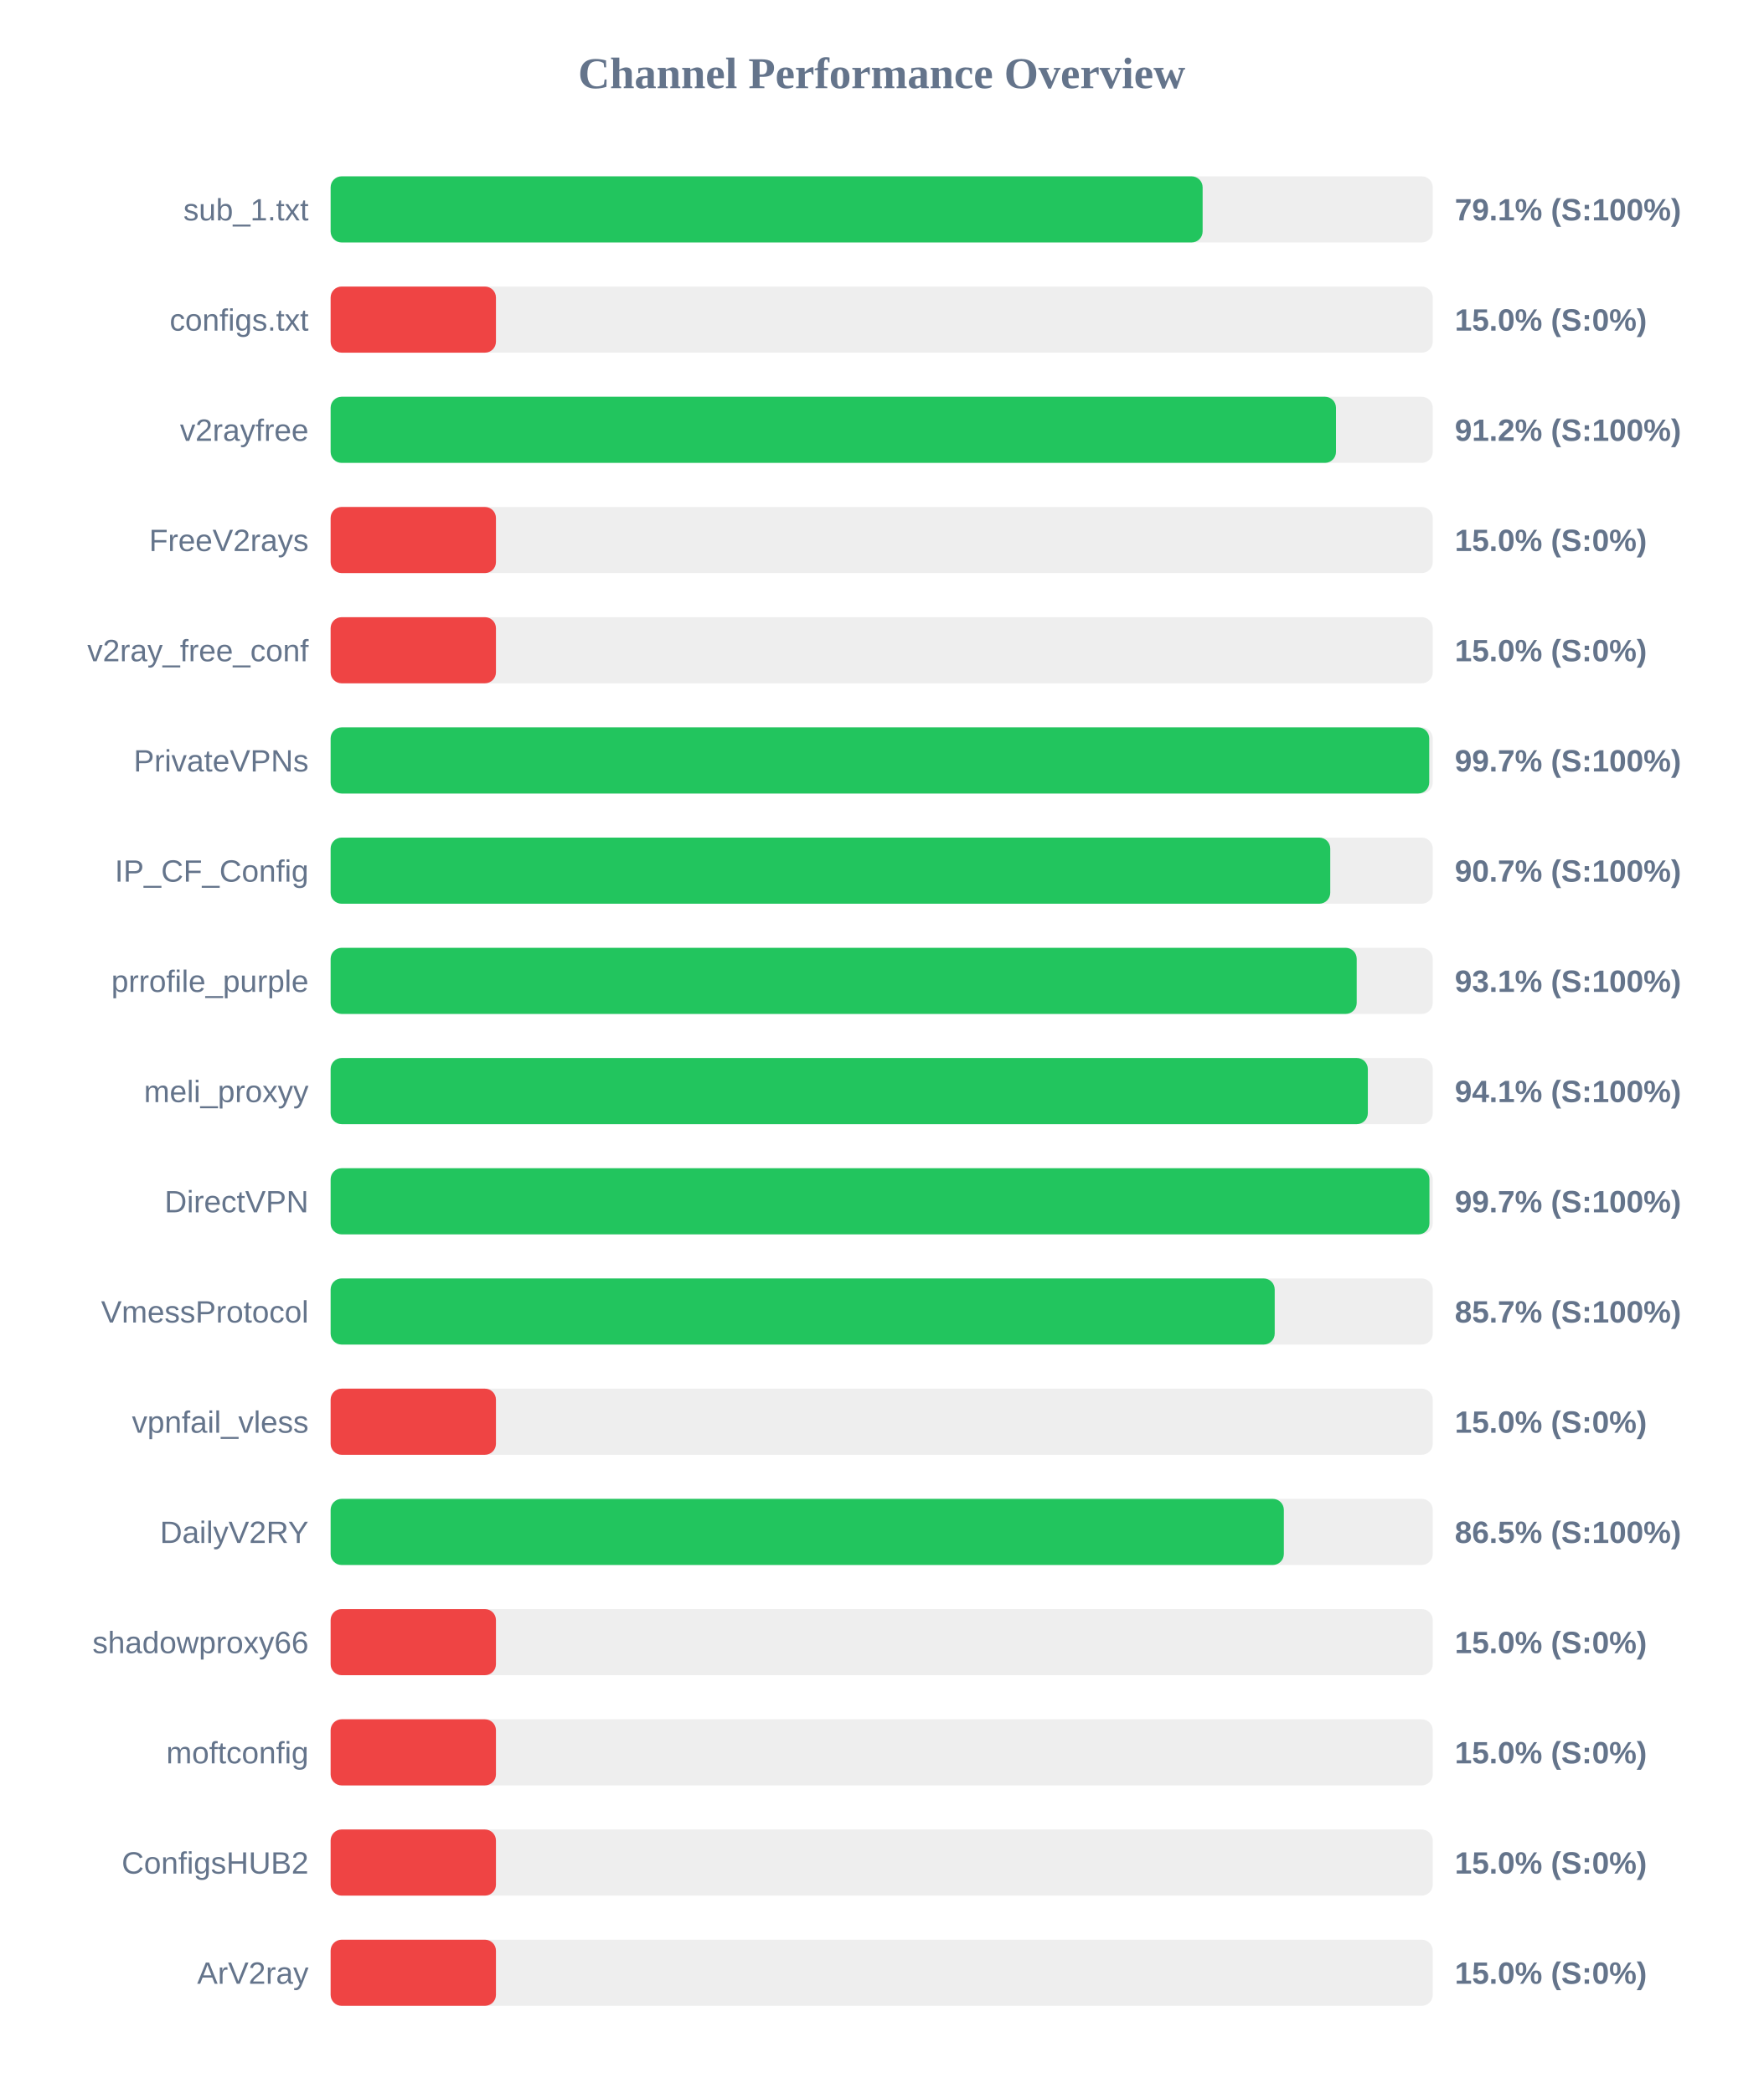
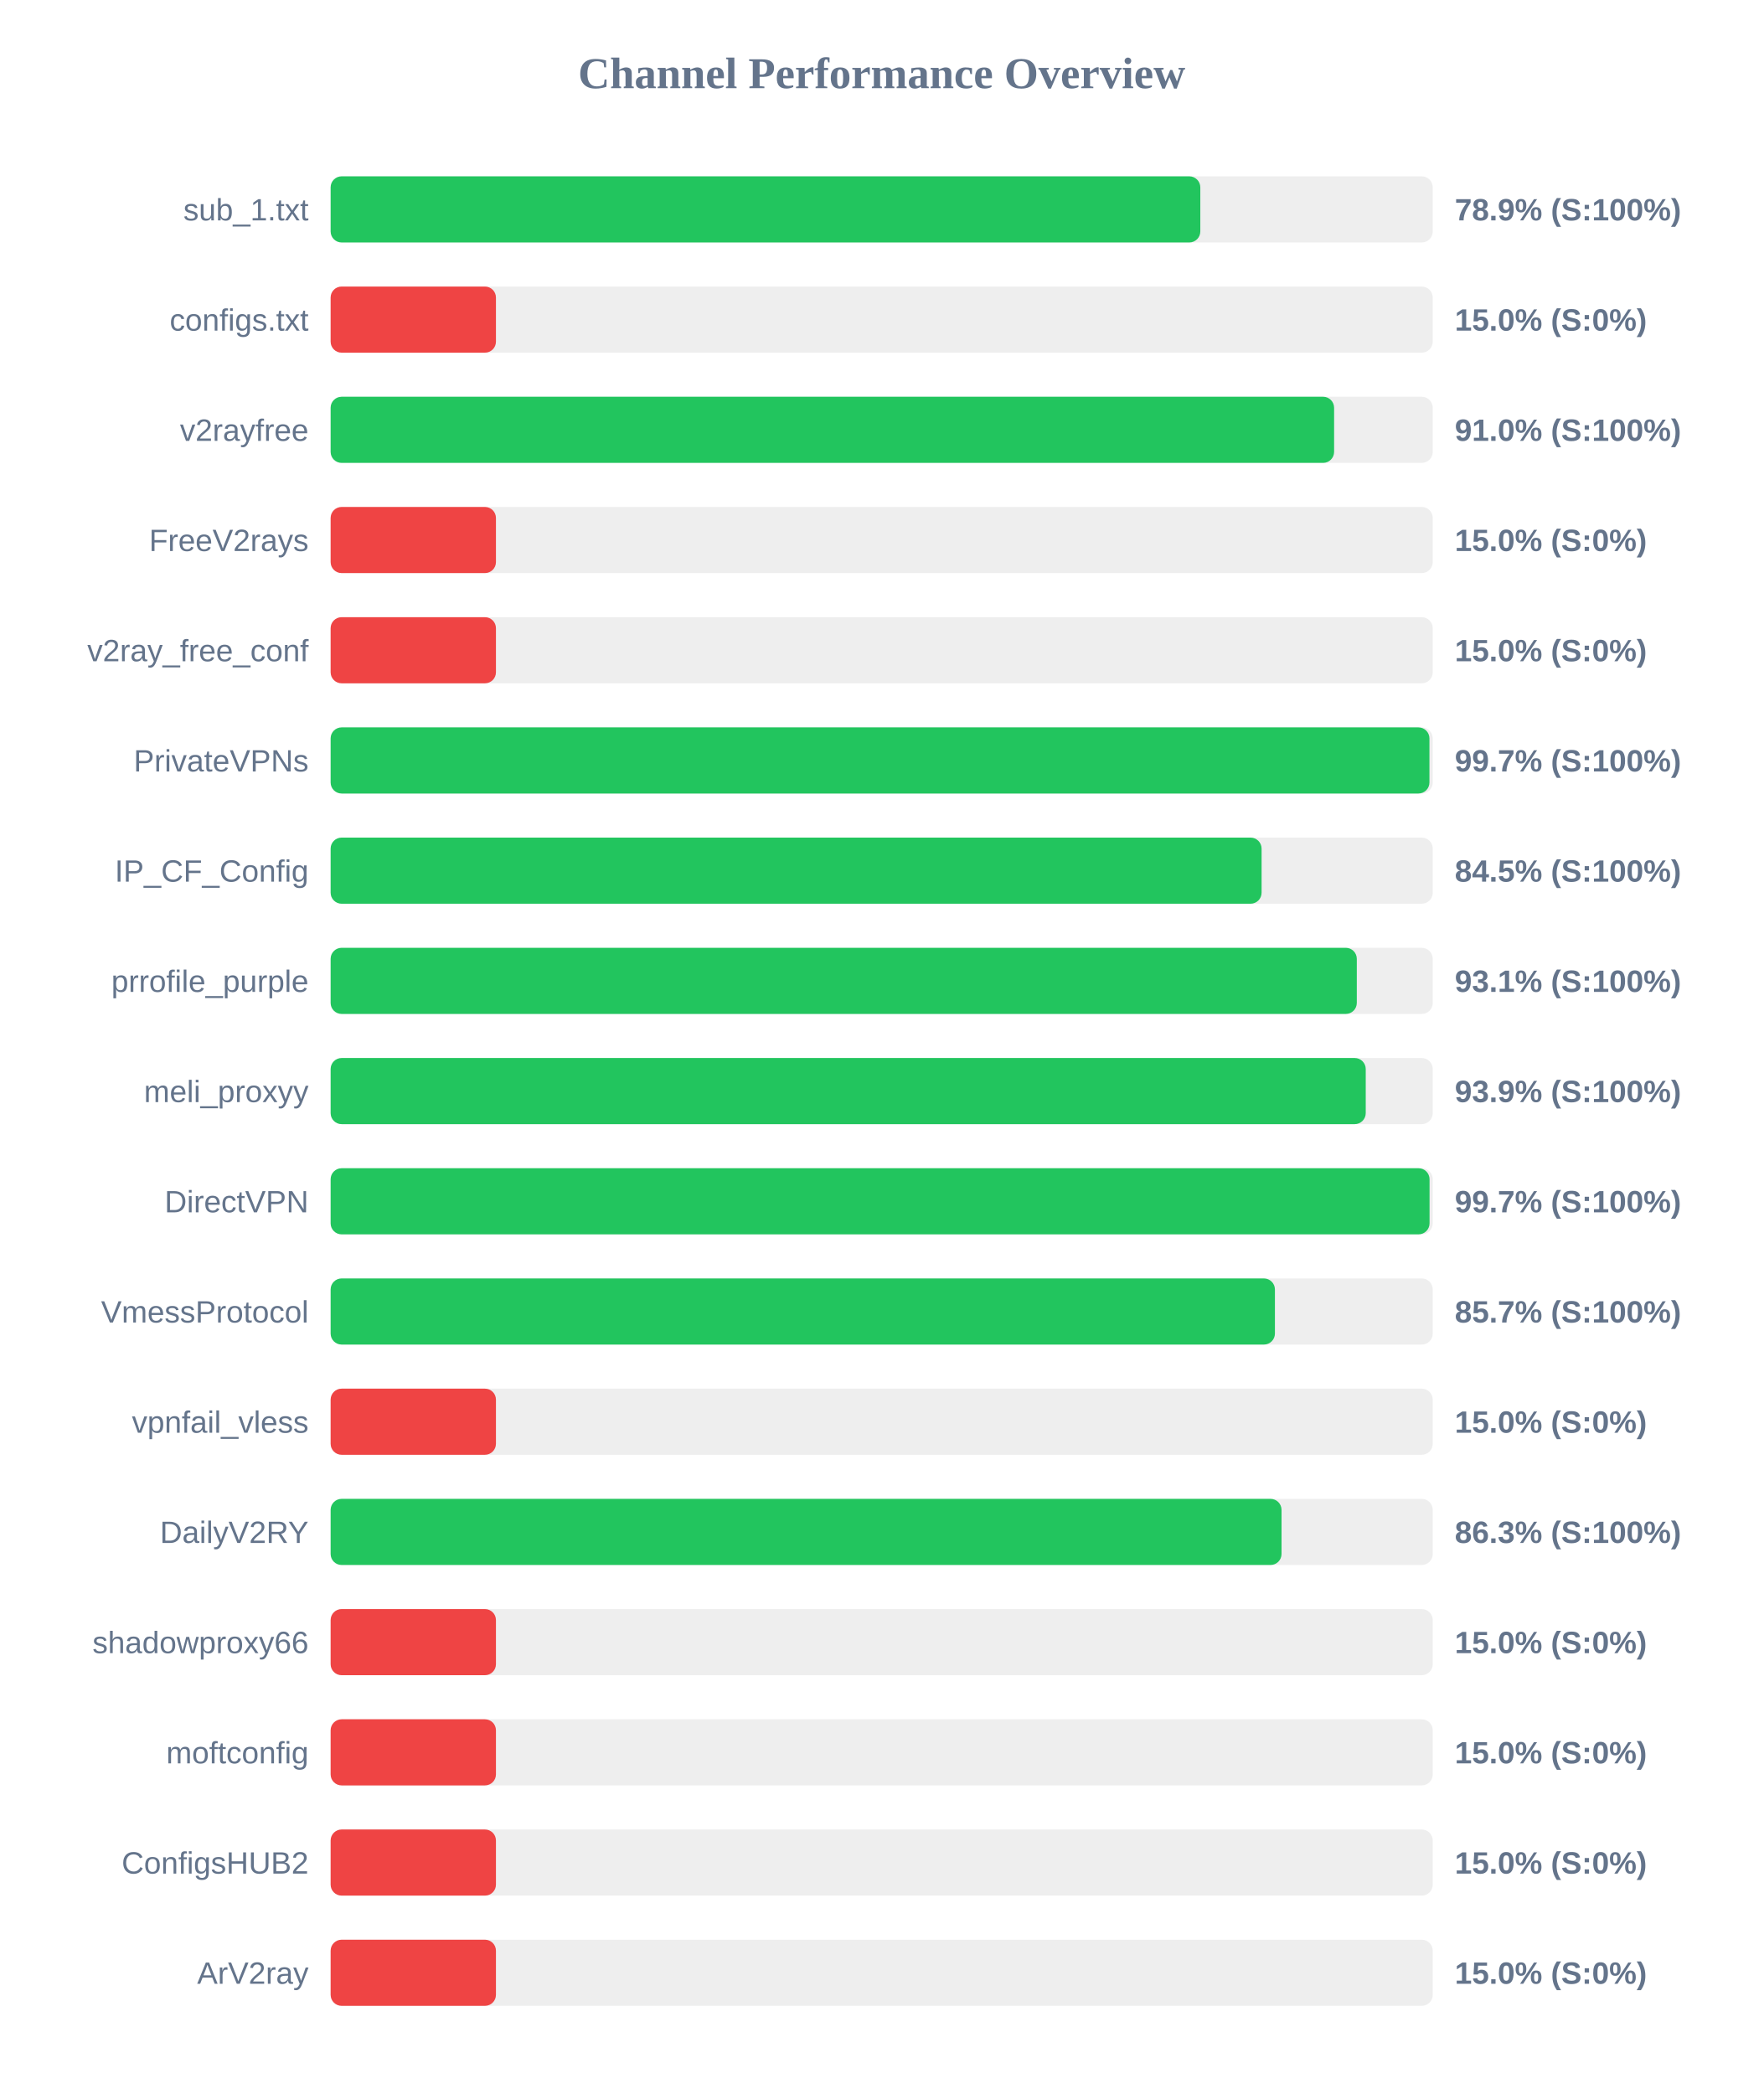
<svg xmlns="http://www.w3.org/2000/svg" width="800" height="950" version="1.1">
  <style>
        .row { font: 14px Arial; fill: #64748b; }
        .score { font: bold 14px Arial; fill: #64748b; }
    </style>
  <text x="400" y="40" text-anchor="middle" font-size="20px" font-weight="bold" fill="#64748b">Channel Performance Overview</text>
  <rect x="150" y="80" width="500" height="30" fill="#eee" rx="5" />
-   <rect x="150" y="80" width="395.6" height="30" fill="#22c55e" rx="5" />
+   <rect x="150" y="80" width="394.55" height="30" fill="#22c55e" rx="5" />
  <text x="140" y="100" text-anchor="end" class="row">sub_1.txt</text>
-   <text x="660" y="100" text-anchor="start" class="score">79.1% (S:100%)</text>
+   <text x="660" y="100" text-anchor="start" class="score">78.9% (S:100%)</text>
  <rect x="150" y="130" width="500" height="30" fill="#eee" rx="5" />
  <rect x="150" y="130" width="75.0" height="30" fill="#ef4444" rx="5" />
  <text x="140" y="150" text-anchor="end" class="row">configs.txt</text>
  <text x="660" y="150" text-anchor="start" class="score">15.0% (S:0%)</text>
  <rect x="150" y="180" width="500" height="30" fill="#eee" rx="5" />
-   <rect x="150" y="180" width="456.1" height="30" fill="#22c55e" rx="5" />
+   <rect x="150" y="180" width="455.25" height="30" fill="#22c55e" rx="5" />
  <text x="140" y="200" text-anchor="end" class="row">v2rayfree</text>
-   <text x="660" y="200" text-anchor="start" class="score">91.2% (S:100%)</text>
+   <text x="660" y="200" text-anchor="start" class="score">91.0% (S:100%)</text>
  <rect x="150" y="230" width="500" height="30" fill="#eee" rx="5" />
  <rect x="150" y="230" width="75.0" height="30" fill="#ef4444" rx="5" />
  <text x="140" y="250" text-anchor="end" class="row">FreeV2rays</text>
  <text x="660" y="250" text-anchor="start" class="score">15.0% (S:0%)</text>
  <rect x="150" y="280" width="500" height="30" fill="#eee" rx="5" />
  <rect x="150" y="280" width="75.0" height="30" fill="#ef4444" rx="5" />
  <text x="140" y="300" text-anchor="end" class="row">v2ray_free_conf</text>
  <text x="660" y="300" text-anchor="start" class="score">15.0% (S:0%)</text>
  <rect x="150" y="330" width="500" height="30" fill="#eee" rx="5" />
-   <rect x="150" y="330" width="498.4" height="30" fill="#22c55e" rx="5" />
+   <rect x="150" y="330" width="498.5" height="30" fill="#22c55e" rx="5" />
  <text x="140" y="350" text-anchor="end" class="row">PrivateVPNs</text>
  <text x="660" y="350" text-anchor="start" class="score">99.7% (S:100%)</text>
  <rect x="150" y="380" width="500" height="30" fill="#eee" rx="5" />
-   <rect x="150" y="380" width="453.5" height="30" fill="#22c55e" rx="5" />
+   <rect x="150" y="380" width="422.35" height="30" fill="#22c55e" rx="5" />
  <text x="140" y="400" text-anchor="end" class="row">IP_CF_Config</text>
-   <text x="660" y="400" text-anchor="start" class="score">90.7% (S:100%)</text>
+   <text x="660" y="400" text-anchor="start" class="score">84.5% (S:100%)</text>
  <rect x="150" y="430" width="500" height="30" fill="#eee" rx="5" />
-   <rect x="150" y="430" width="465.5" height="30" fill="#22c55e" rx="5" />
+   <rect x="150" y="430" width="465.55" height="30" fill="#22c55e" rx="5" />
  <text x="140" y="450" text-anchor="end" class="row">prrofile_purple</text>
  <text x="660" y="450" text-anchor="start" class="score">93.1% (S:100%)</text>
  <rect x="150" y="480" width="500" height="30" fill="#eee" rx="5" />
-   <rect x="150" y="480" width="470.55" height="30" fill="#22c55e" rx="5" />
+   <rect x="150" y="480" width="469.6" height="30" fill="#22c55e" rx="5" />
  <text x="140" y="500" text-anchor="end" class="row">meli_proxyy</text>
-   <text x="660" y="500" text-anchor="start" class="score">94.1% (S:100%)</text>
+   <text x="660" y="500" text-anchor="start" class="score">93.9% (S:100%)</text>
  <rect x="150" y="530" width="500" height="30" fill="#eee" rx="5" />
-   <rect x="150" y="530" width="498.5" height="30" fill="#22c55e" rx="5" />
+   <rect x="150" y="530" width="498.55" height="30" fill="#22c55e" rx="5" />
  <text x="140" y="550" text-anchor="end" class="row">DirectVPN</text>
  <text x="660" y="550" text-anchor="start" class="score">99.7% (S:100%)</text>
  <rect x="150" y="580" width="500" height="30" fill="#eee" rx="5" />
-   <rect x="150" y="580" width="428.3" height="30" fill="#22c55e" rx="5" />
+   <rect x="150" y="580" width="428.4" height="30" fill="#22c55e" rx="5" />
  <text x="140" y="600" text-anchor="end" class="row">VmessProtocol</text>
  <text x="660" y="600" text-anchor="start" class="score">85.7% (S:100%)</text>
  <rect x="150" y="630" width="500" height="30" fill="#eee" rx="5" />
  <rect x="150" y="630" width="75.0" height="30" fill="#ef4444" rx="5" />
  <text x="140" y="650" text-anchor="end" class="row">vpnfail_vless</text>
  <text x="660" y="650" text-anchor="start" class="score">15.0% (S:0%)</text>
  <rect x="150" y="680" width="500" height="30" fill="#eee" rx="5" />
-   <rect x="150" y="680" width="432.45" height="30" fill="#22c55e" rx="5" />
+   <rect x="150" y="680" width="431.4" height="30" fill="#22c55e" rx="5" />
  <text x="140" y="700" text-anchor="end" class="row">DailyV2RY</text>
-   <text x="660" y="700" text-anchor="start" class="score">86.5% (S:100%)</text>
+   <text x="660" y="700" text-anchor="start" class="score">86.3% (S:100%)</text>
  <rect x="150" y="730" width="500" height="30" fill="#eee" rx="5" />
  <rect x="150" y="730" width="75.0" height="30" fill="#ef4444" rx="5" />
  <text x="140" y="750" text-anchor="end" class="row">shadowproxy66</text>
  <text x="660" y="750" text-anchor="start" class="score">15.0% (S:0%)</text>
  <rect x="150" y="780" width="500" height="30" fill="#eee" rx="5" />
  <rect x="150" y="780" width="75.0" height="30" fill="#ef4444" rx="5" />
  <text x="140" y="800" text-anchor="end" class="row">moftconfig</text>
  <text x="660" y="800" text-anchor="start" class="score">15.0% (S:0%)</text>
  <rect x="150" y="830" width="500" height="30" fill="#eee" rx="5" />
  <rect x="150" y="830" width="75.0" height="30" fill="#ef4444" rx="5" />
  <text x="140" y="850" text-anchor="end" class="row">ConfigsHUB2</text>
  <text x="660" y="850" text-anchor="start" class="score">15.0% (S:0%)</text>
  <rect x="150" y="880" width="500" height="30" fill="#eee" rx="5" />
  <rect x="150" y="880" width="75.0" height="30" fill="#ef4444" rx="5" />
  <text x="140" y="900" text-anchor="end" class="row">ArV2ray</text>
  <text x="660" y="900" text-anchor="start" class="score">15.0% (S:0%)</text>
</svg>
